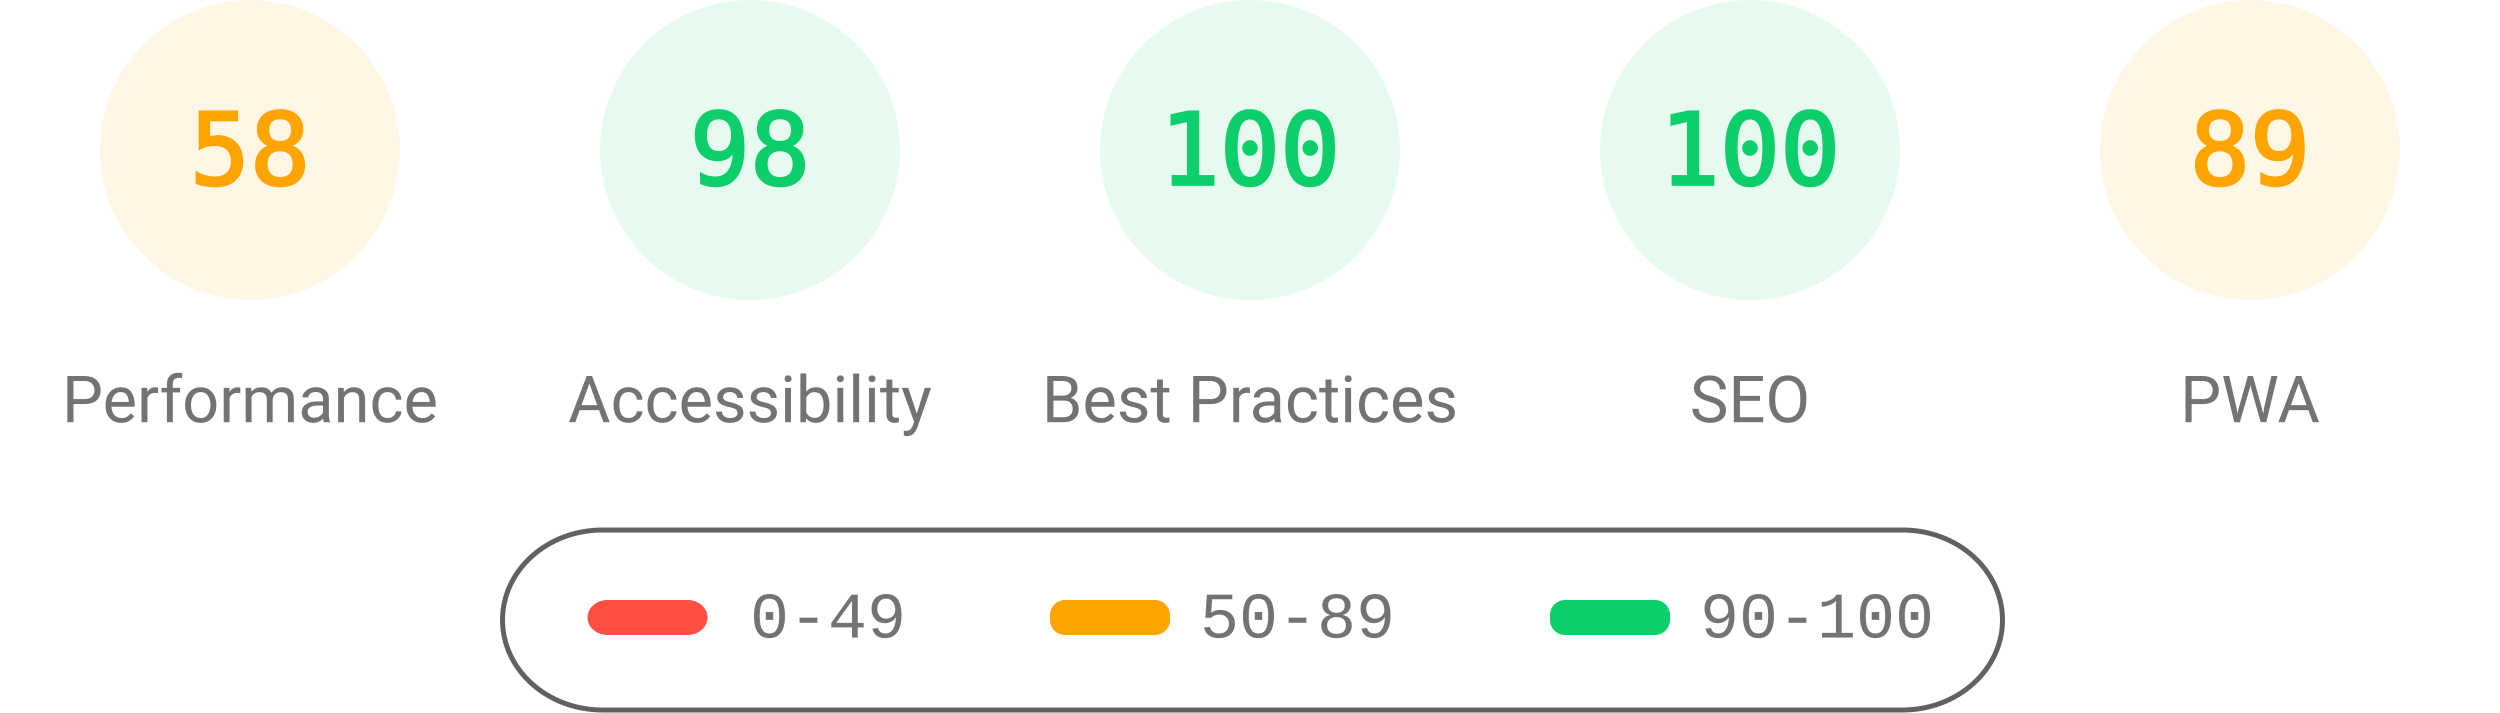
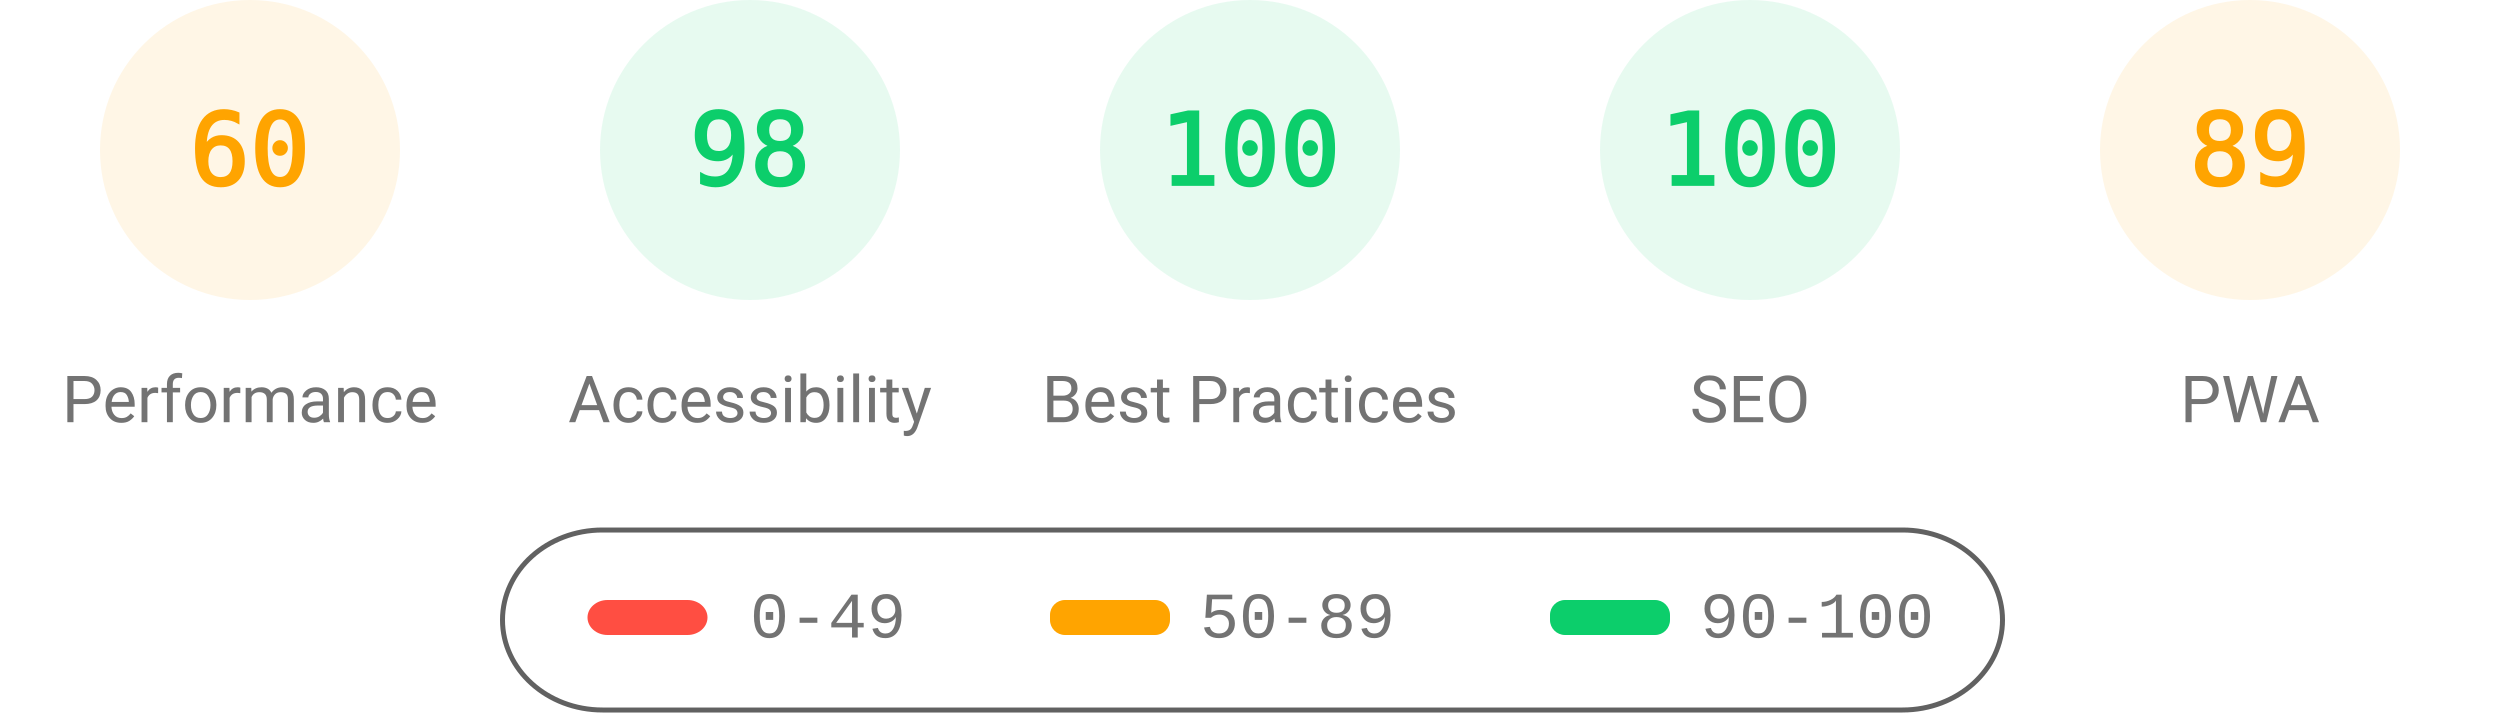
<svg xmlns="http://www.w3.org/2000/svg" fill="none" width="1000" height="285">
  <style>.gauge-base{opacity:.1}.gauge-arc{fill:none;animation-delay:250ms;stroke-linecap:round;transform:rotate(-90deg);transform-origin:100px 60px;animation:load-gauge 1s ease forwards}.guage-text{font-size:40px;font-family:monospace;text-align:center}.guage-red{color:#ff4e42;fill:#ff4e42;stroke:#ff4e42}.guage-orange{color:#ffa400;fill:#ffa400;stroke:#ffa400}.guage-green{color:#0cce6b;fill:#0cce6b;stroke:#0cce6b}.guage-undefined{color:#5c5c5c;fill:#5c5c5c;stroke:#5c5c5c}.guage-title{color:#737373;fill:#737373;stroke:none;font-size:26px;line-height:26px;font-family:Roboto,Halvetica,Arial,sans-serif}@keyframes load-gauge{from{stroke-dasharray:0 352.858}}</style>
  <svg class="guage-div guage-perf guage-orange" viewBox="0 0 200 200" width="200" height="200">
    <circle class="gauge-base" r="56" cx="100" cy="60" stroke-width="8" />
-     <circle class="gauge-arc guage-arc-1" r="56" cx="100" cy="60" stroke-width="8" style="stroke-dasharray:204.078,351.858" />
-     <text class="guage-text" x="100" y="60" alignment-baseline="central" dominant-baseline="central" text-anchor="middle">58</text>
+     <circle class="gauge-arc guage-arc-1" r="56" cx="100" cy="60" stroke-width="8" style="stroke-dasharray:211.115,351.858" />
+     <text class="guage-text" x="100" y="60" alignment-baseline="central" dominant-baseline="central" text-anchor="middle">60</text>
    <text class="guage-title" x="100" y="160" alignment-baseline="central" dominant-baseline="central" text-anchor="middle">Performance</text>
  </svg>
  <svg class="guage-div guage-acc guage-green" viewBox="0 0 200 200" width="200" height="200" x="200">
    <circle class="gauge-base" r="56" cx="100" cy="60" stroke-width="8" />
    <circle class="gauge-arc guage-arc-2" r="56" cx="100" cy="60" stroke-width="8" style="stroke-dasharray:344.821,351.858" />
    <text class="guage-text" x="100" y="60" alignment-baseline="central" dominant-baseline="central" text-anchor="middle">98</text>
    <text class="guage-title" x="100" y="160" alignment-baseline="central" dominant-baseline="central" text-anchor="middle">Accessibility</text>
  </svg>
  <svg class="guage-div guage-best guage-green" viewBox="0 0 200 200" width="200" height="200" x="400">
    <circle class="gauge-base" r="56" cx="100" cy="60" stroke-width="8" />
    <circle class="gauge-arc guage-arc-3" r="56" cx="100" cy="60" stroke-width="8" style="stroke-dasharray:351.858,351.858" />
    <text class="guage-text" x="100" y="60" alignment-baseline="central" dominant-baseline="central" text-anchor="middle">100</text>
    <text class="guage-title" x="100" y="160" alignment-baseline="central" dominant-baseline="central" text-anchor="middle">Best Practices</text>
  </svg>
  <svg class="guage-div guage-seo guage-green" viewBox="0 0 200 200" width="200" height="200" x="600">
    <circle class="gauge-base" r="56" cx="100" cy="60" stroke-width="8" />
    <circle class="gauge-arc guage-arc-4" r="56" cx="100" cy="60" stroke-width="8" style="stroke-dasharray:351.858,351.858" />
    <text class="guage-text" x="100" y="60" alignment-baseline="central" dominant-baseline="central" text-anchor="middle">100</text>
    <text class="guage-title" x="100" y="160" alignment-baseline="central" dominant-baseline="central" text-anchor="middle">SEO</text>
  </svg>
  <svg class="guage-div guage-pwa guage-orange" viewBox="0 0 200 200" width="200" height="200" x="800">
    <circle class="gauge-base" r="56" cx="100" cy="60" stroke-width="8" />
    <circle class="gauge-arc guage-arc-4" r="56" cx="100" cy="60" stroke-width="8" style="stroke-dasharray:313.154,351.858" />
    <text class="guage-text" x="100" y="60" alignment-baseline="central" dominant-baseline="central" text-anchor="middle">89</text>
    <text class="guage-title" x="100" y="160" alignment-baseline="central" dominant-baseline="central" text-anchor="middle">PWA</text>
  </svg>
  <svg width="604" height="76" x="200" y="210">
    <path fill="none" id="canvas_background" d="M-1-1h604v80H-1z" />
    <rect fill-opacity="0" stroke="#616161" stroke-width="2" rx="40" id="svg_2" height="72" width="600" y="2" x="1" fill="#000" />
    <rect stroke="#000" rx="8" id="svg_3" height="14" width="48" y="30" x="35" stroke-opacity="null" stroke-width="0" fill="#ff4e42" />
    <rect stroke="#000" rx="6" id="svg_4" height="14" width="48" y="30" x="220" stroke-opacity="null" stroke-width="0" fill="#ffa400" />
    <rect stroke="#000" rx="6" id="svg_5" height="14" width="48" y="30" x="420" stroke-opacity="null" stroke-width="0" fill="#0cce6b" />
    <text xml:space="preserve" text-anchor="start" font-family="'Courier New', Courier, monospace" font-size="26" id="svg_6" y="45" x="100" stroke-opacity="null" stroke-width="0" stroke="#000" fill="#737373">0-49</text>
    <text xml:space="preserve" text-anchor="start" font-family="'Courier New', Courier, monospace" font-size="26" id="svg_7" y="45" x="280" stroke-opacity="null" stroke-width="0" stroke="#000" fill="#737373">50-89</text>
    <text xml:space="preserve" text-anchor="start" font-family="'Courier New', Courier, monospace" font-size="26" id="svg_8" y="45" x="480" stroke-opacity="null" stroke-width="0" stroke="#000" fill="#737373">90-100</text>
  </svg>
</svg>
